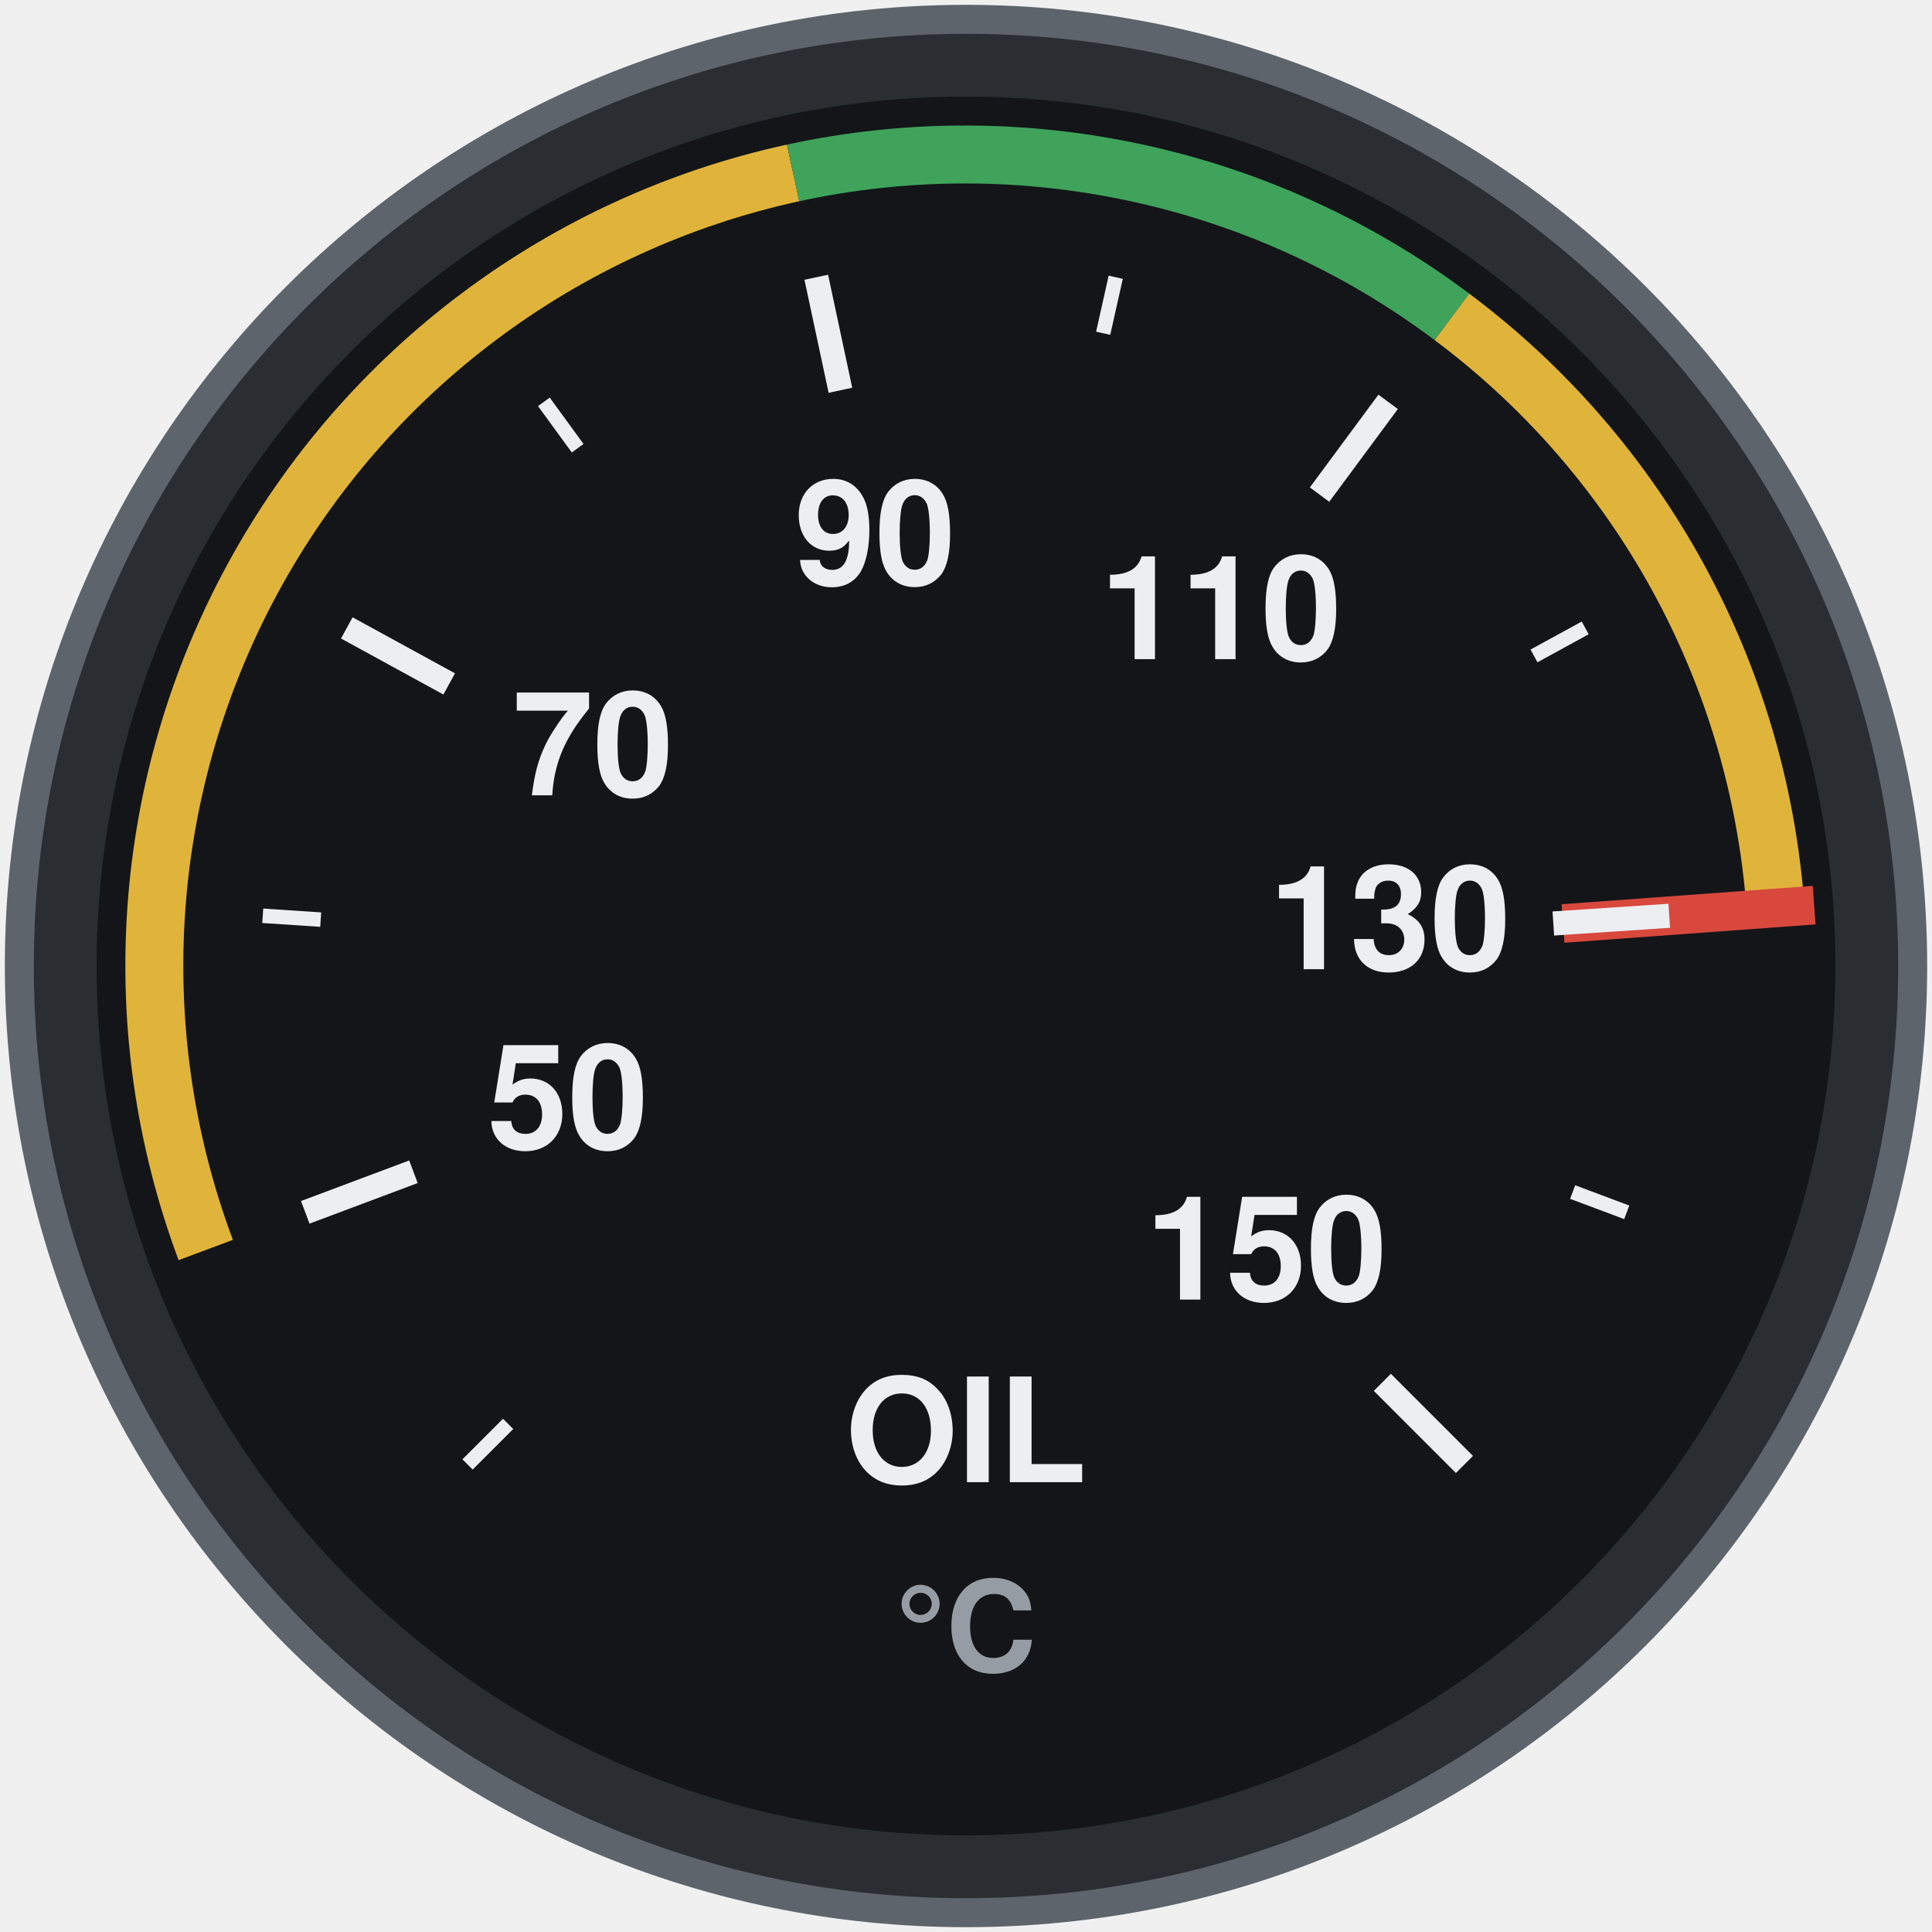
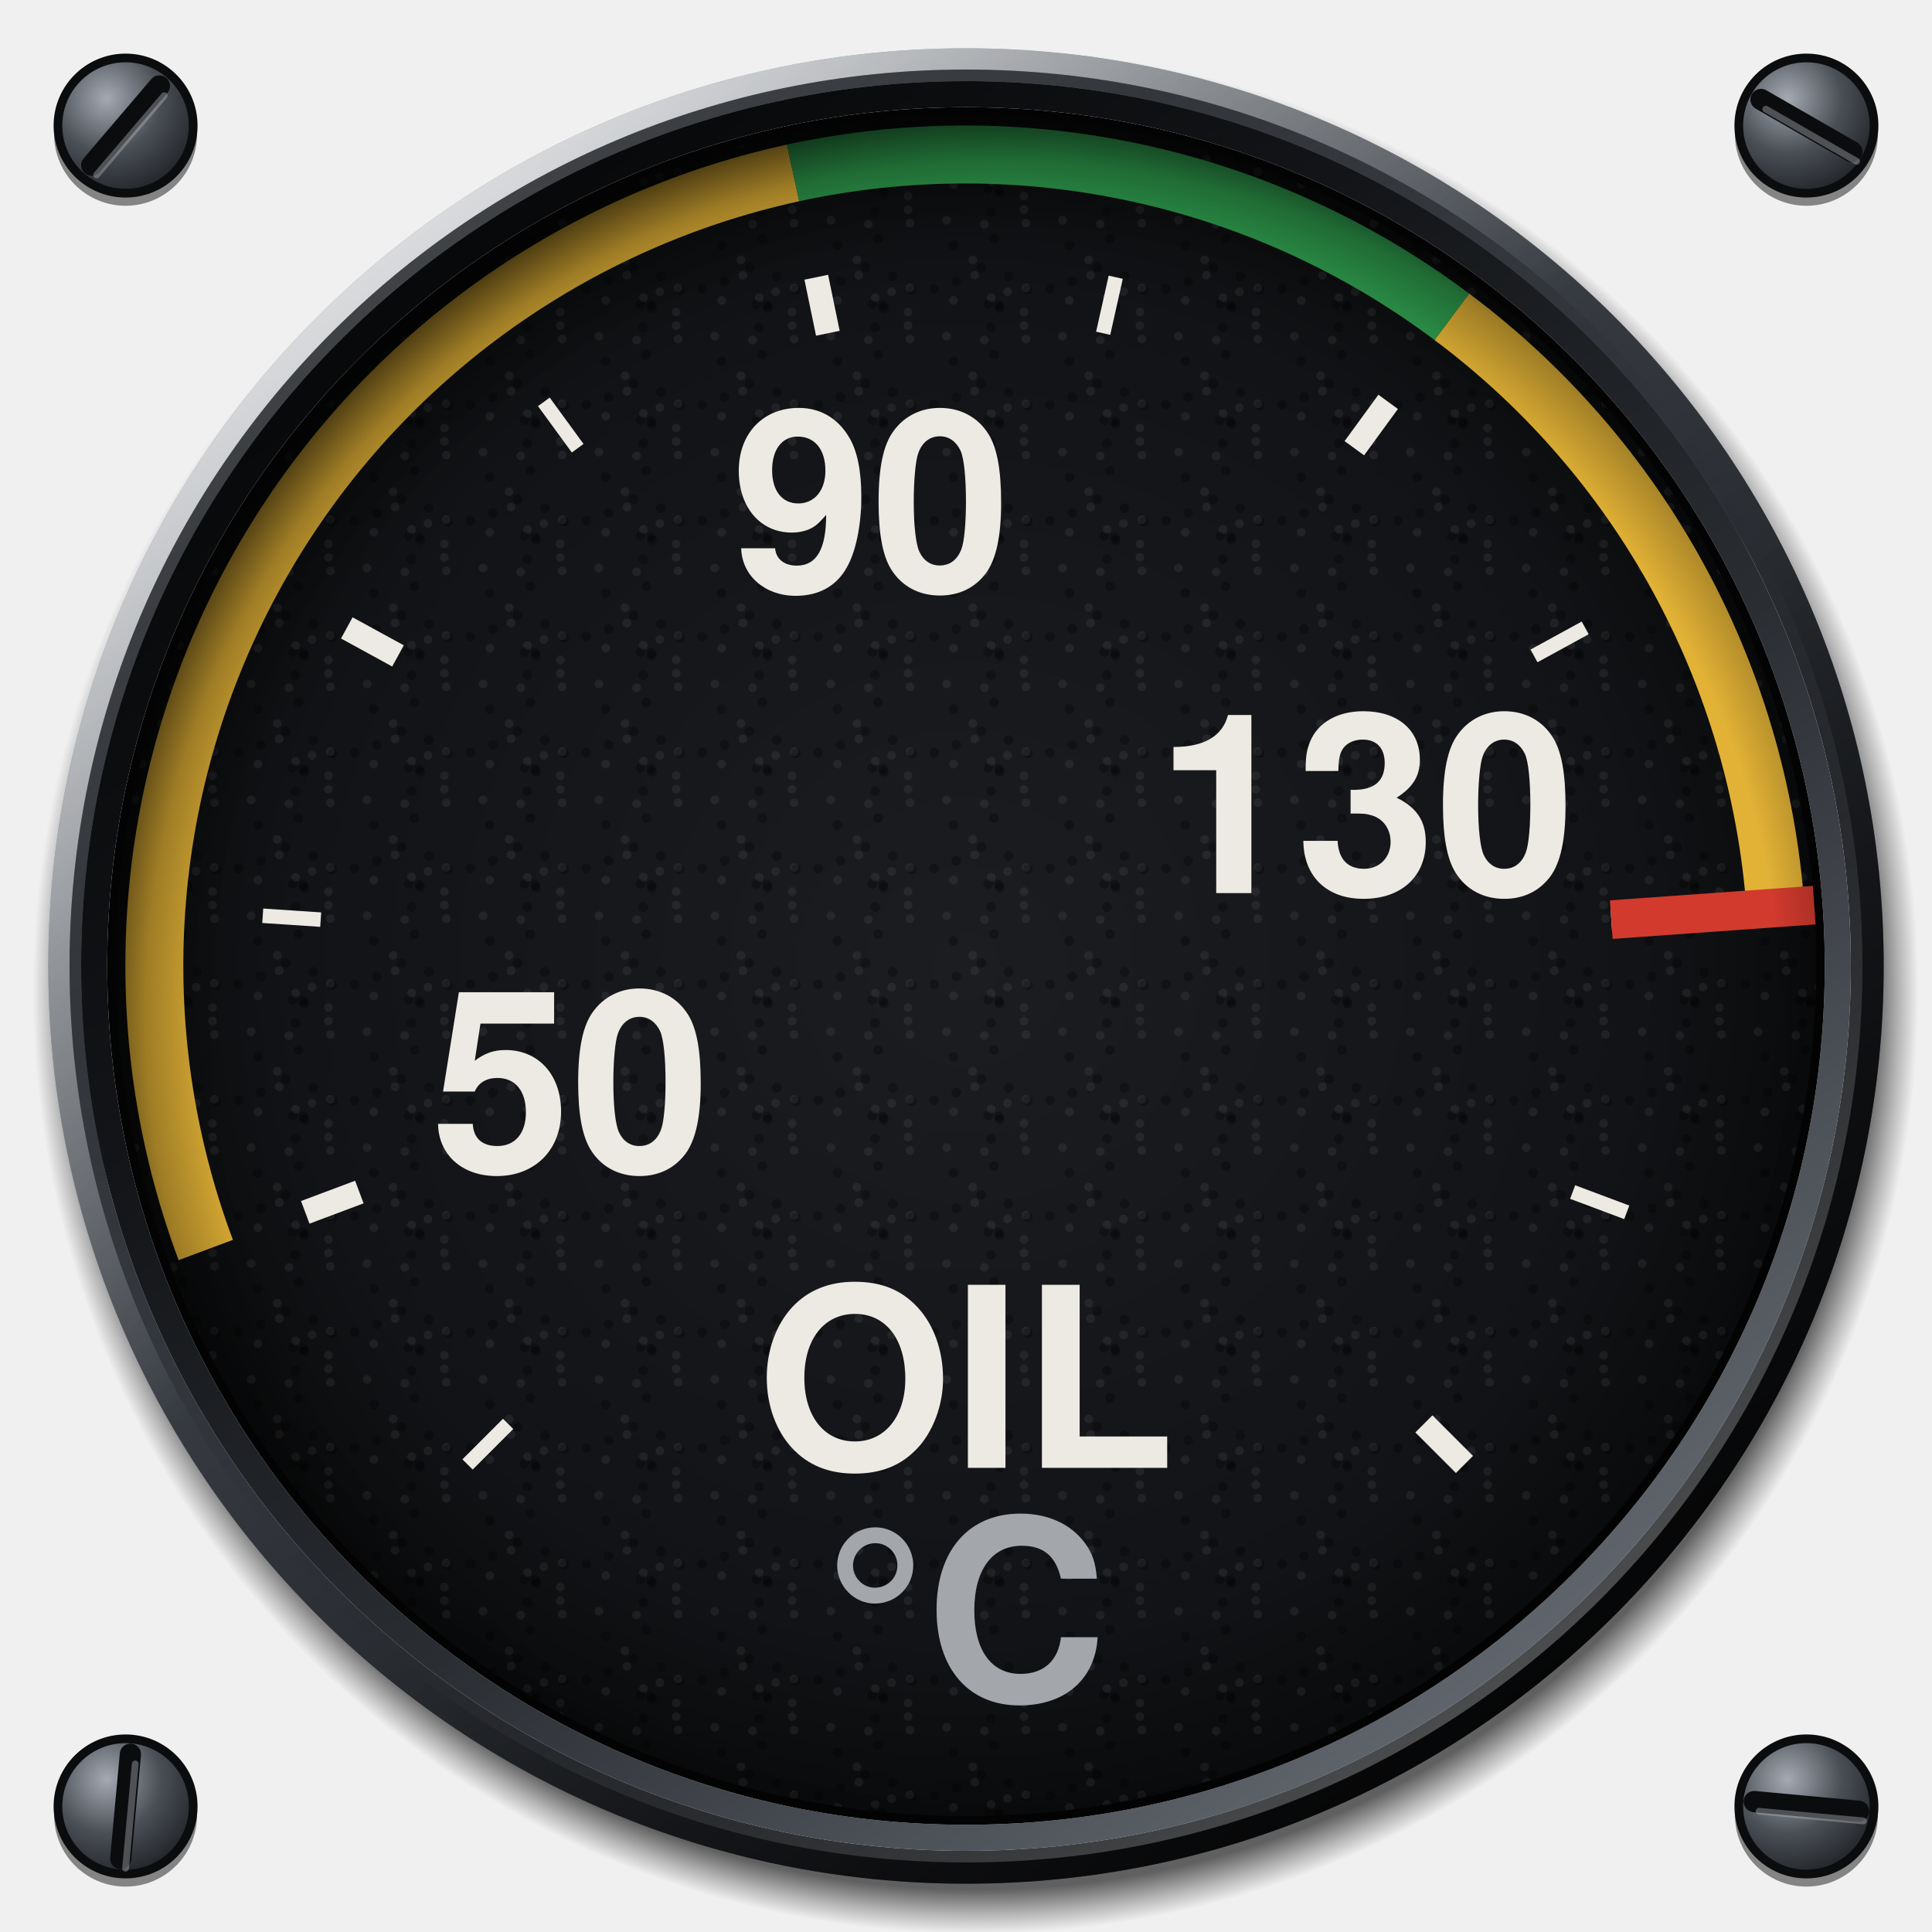
<svg xmlns="http://www.w3.org/2000/svg" viewBox="0 0 200 200" width="200" height="200">
-   <circle cx="100" cy="100" r="98" fill="#2A2E33" stroke="#5E646B" stroke-width="3" />
-   <circle cx="100" cy="100" r="90" fill="#131518" />
-   <path d="M21.3 129.4A84 84 0 0 1 82.1 17.9" fill="none" stroke="#E0B43A" stroke-width="6" />
-   <path d="M82.1 17.9A84 84 0 0 1 150.3 32.8" fill="none" stroke="#3FA35B" stroke-width="6" />
-   <path d="M150.3 32.8A84 84 0 0 1 183.8 94" fill="none" stroke="#E0B43A" stroke-width="6" />
-   <line x1="161.8" y1="95.6" x2="187.8" y2="93.7" stroke="#D8483C" stroke-width="4" stroke-linecap="butt" />
-   <line x1="48.4" y1="151.6" x2="52.6" y2="147.4" stroke="#ECEEF1" stroke-width="1.5" stroke-linecap="butt" />
-   <line x1="31.6" y1="125.5" x2="42.8" y2="121.3" stroke="#ECEEF1" stroke-width="2.5" stroke-linecap="butt" />
-   <line x1="27.2" y1="94.8" x2="33.2" y2="95.2" stroke="#ECEEF1" stroke-width="1.5" stroke-linecap="butt" />
-   <line x1="35.9" y1="65" x2="46.5" y2="70.8" stroke="#ECEEF1" stroke-width="2.5" stroke-linecap="butt" />
-   <line x1="56.3" y1="41.6" x2="59.8" y2="46.4" stroke="#ECEEF1" stroke-width="1.5" stroke-linecap="butt" />
-   <line x1="84.5" y1="28.7" x2="87" y2="40.4" stroke="#ECEEF1" stroke-width="2.5" stroke-linecap="butt" />
-   <line x1="115.5" y1="28.7" x2="114.2" y2="34.5" stroke="#ECEEF1" stroke-width="1.5" stroke-linecap="butt" />
-   <line x1="143.7" y1="41.6" x2="136.6" y2="51.2" stroke="#ECEEF1" stroke-width="2.5" stroke-linecap="butt" />
-   <line x1="164.1" y1="65" x2="158.8" y2="67.9" stroke="#ECEEF1" stroke-width="1.5" stroke-linecap="butt" />
-   <line x1="172.8" y1="94.8" x2="160.8" y2="95.6" stroke="#ECEEF1" stroke-width="2.5" stroke-linecap="butt" />
-   <line x1="168.4" y1="125.5" x2="162.8" y2="123.4" stroke="#ECEEF1" stroke-width="1.5" stroke-linecap="butt" />
-   <line x1="151.6" y1="151.6" x2="143.1" y2="143.1" stroke="#ECEEF1" stroke-width="2.5" stroke-linecap="butt" />
-   <text x="58.8" y="115.4" font-size="15" font-family="Helvetica, Arial, sans-serif" font-weight="bold" fill="#ECEEF1" text-anchor="middle" dominant-baseline="central">50</text>
-   <text x="61.4" y="78.9" font-size="15" font-family="Helvetica, Arial, sans-serif" font-weight="bold" fill="#ECEEF1" text-anchor="middle" dominant-baseline="central">70</text>
-   <text x="90.6" y="57" font-size="15" font-family="Helvetica, Arial, sans-serif" font-weight="bold" fill="#ECEEF1" text-anchor="middle" dominant-baseline="central">90</text>
-   <text x="126.4" y="64.8" font-size="15" font-family="Helvetica, Arial, sans-serif" font-weight="bold" fill="#ECEEF1" text-anchor="middle" dominant-baseline="central">110</text>
-   <text x="143.9" y="96.9" font-size="15" font-family="Helvetica, Arial, sans-serif" font-weight="bold" fill="#ECEEF1" text-anchor="middle" dominant-baseline="central">130</text>
-   <text x="131.1" y="131.1" font-size="15" font-family="Helvetica, Arial, sans-serif" font-weight="bold" fill="#ECEEF1" text-anchor="middle" dominant-baseline="central">150</text>
-   <text x="100" y="150" font-size="15" font-family="Helvetica, Arial, sans-serif" font-weight="bold" fill="#ECEEF1" text-anchor="middle" dominant-baseline="central">OIL</text>
-   <text x="100" y="170" font-size="13" font-family="Helvetica, Arial, sans-serif" font-weight="bold" fill="#969CA4" text-anchor="middle" dominant-baseline="central">°C</text>
+   <defs>
+     <radialGradient id="screw" cx="0.36" cy="0.3" r="0.8">
+       <stop offset="0" stop-color="#A4AAB2" />
+       <stop offset="0.5" stop-color="#4A4F56" />
+       <stop offset="1" stop-color="#1A1C1F" />
+     </radialGradient>
+     <radialGradient id="cast" gradientUnits="userSpaceOnUse" cx="101" cy="102.6" r="97.6">
+       <stop offset="0.953" stop-color="#000" stop-opacity="0.6" />
+       <stop offset="0.98" stop-color="#000" stop-opacity="0.24" />
+       <stop offset="1" stop-color="#000" stop-opacity="0" />
+     </radialGradient>
+     <linearGradient id="bezel" x1="0.14" y1="0.06" x2="0.86" y2="0.96">
+       <stop offset="0" stop-color="#7C828B" />
+       <stop offset="0.22" stop-color="#4C5158" />
+       <stop offset="0.45" stop-color="#34383E" />
+       <stop offset="0.72" stop-color="#1C1E22" />
+       <stop offset="1" stop-color="#0B0C0E" />
+     </linearGradient>
+     <radialGradient id="sheen" gradientUnits="userSpaceOnUse" cx="52" cy="40" r="78">
+       <stop offset="0" stop-color="#FFFFFF" stop-opacity="0.22" />
+       <stop offset="0.5" stop-color="#FFFFFF" stop-opacity="0.07" />
+       <stop offset="1" stop-color="#FFFFFF" stop-opacity="0" />
+     </radialGradient>
+     <linearGradient id="chamfer" x1="0.15" y1="0.08" x2="0.85" y2="0.94">
+       <stop offset="0" stop-color="#FFFFFF" stop-opacity="0.75" />
+       <stop offset="0.42" stop-color="#FFFFFF" stop-opacity="0" />
+       <stop offset="0.58" stop-color="#000" stop-opacity="0" />
+       <stop offset="1" stop-color="#000" stop-opacity="0.7" />
+     </linearGradient>
+     <linearGradient id="lip" x1="0.86" y1="0.96" x2="0.14" y2="0.06">
+       <stop offset="0" stop-color="#6A7078" />
+       <stop offset="0.4" stop-color="#2A2D32" />
+       <stop offset="0.7" stop-color="#121417" />
+       <stop offset="1" stop-color="#050607" />
+     </linearGradient>
+     <linearGradient id="lipedge" x1="0.14" y1="0.06" x2="0.86" y2="0.96">
+       <stop offset="0" stop-color="#000" stop-opacity="0.6" />
+       <stop offset="0.5" stop-color="#000" stop-opacity="0" />
+       <stop offset="1" stop-color="#FFFFFF" stop-opacity="0.35" />
+     </linearGradient>
+     <radialGradient id="dial" cx="0.5" cy="0.5" r="0.5">
+       <stop offset="0" stop-color="#1B1D21" />
+       <stop offset="0.8" stop-color="#121316" />
+       <stop offset="1" stop-color="#0A0B0C" />
+     </radialGradient>
+     <pattern id="grain" patternUnits="userSpaceOnUse" width="12" height="12">
+       <circle cx="5.9" cy="11.2" r="0.45" fill="#FFFFFF" fill-opacity="0.06" />
+       <circle cx="7.5" cy="7.9" r="0.5" fill="#000" fill-opacity="0.3" />
+       <circle cx="2.0" cy="10.8" r="0.45" fill="#FFFFFF" fill-opacity="0.06" />
+       <circle cx="0.7" cy="5.9" r="0.5" fill="#000" fill-opacity="0.3" />
+       <circle cx="10.0" cy="8.3" r="0.45" fill="#FFFFFF" fill-opacity="0.06" />
+       <circle cx="3.0" cy="5.1" r="0.5" fill="#000" fill-opacity="0.3" />
+       <circle cx="4.7" cy="2.9" r="0.45" fill="#FFFFFF" fill-opacity="0.06" />
+       <circle cx="10.4" cy="6.0" r="0.5" fill="#000" fill-opacity="0.3" />
+       <circle cx="4.9" cy="4.5" r="0.45" fill="#FFFFFF" fill-opacity="0.06" />
+       <circle cx="7.4" cy="7.6" r="0.5" fill="#000" fill-opacity="0.3" />
+       <circle cx="10.2" cy="5.8" r="0.45" fill="#FFFFFF" fill-opacity="0.06" />
+       <circle cx="6.9" cy="0.7" r="0.5" fill="#000" fill-opacity="0.3" />
+       <circle cx="10.2" cy="11.1" r="0.45" fill="#FFFFFF" fill-opacity="0.06" />
+       <circle cx="6.6" cy="9.9" r="0.5" fill="#000" fill-opacity="0.3" />
+       <circle cx="8.3" cy="6.2" r="0.45" fill="#FFFFFF" fill-opacity="0.06" />
+       <circle cx="8.4" cy="4.6" r="0.5" fill="#000" fill-opacity="0.3" />
+       <circle cx="10.0" cy="9.7" r="0.45" fill="#FFFFFF" fill-opacity="0.06" />
+       <circle cx="6.3" cy="7.5" r="0.5" fill="#000" fill-opacity="0.3" />
+       <circle cx="2.7" cy="7.1" r="0.45" fill="#FFFFFF" fill-opacity="0.06" />
+       <circle cx="5.6" cy="3.7" r="0.5" fill="#000" fill-opacity="0.3" />
+       <circle cx="6.6" cy="6.8" r="0.45" fill="#FFFFFF" fill-opacity="0.06" />
+       <circle cx="2.7" cy="1.4" r="0.5" fill="#000" fill-opacity="0.3" />
+     </pattern>
+     <radialGradient id="recess" gradientUnits="userSpaceOnUse" cx="103.4" cy="105" r="94">
+       <stop offset="0.86" stop-color="#000" stop-opacity="0" />
+       <stop offset="0.94" stop-color="#000" stop-opacity="0.3" />
+       <stop offset="1" stop-color="#000" stop-opacity="0.72" />
+     </radialGradient>
+   </defs>
+   <circle cx="13" cy="13.9" r="7.4" fill="#000" fill-opacity="0.45" />
+   <circle cx="13" cy="13" r="7" fill="url(#screw)" stroke="#0B0C0E" stroke-width="0.9" />
+   <line x1="9.5" y1="17.1" x2="16.5" y2="8.9" stroke="#0B0C0E" stroke-width="2.2" stroke-linecap="round" />
+   <line x1="10" y1="18.1" x2="17" y2="9.9" stroke="#B4BAC2" stroke-opacity="0.4" stroke-width="0.7" stroke-linecap="round" />
+   <circle cx="187" cy="13.9" r="7.4" fill="#000" fill-opacity="0.45" />
+   <circle cx="187" cy="13" r="7" fill="url(#screw)" stroke="#0B0C0E" stroke-width="0.9" />
+   <line x1="182.3" y1="10.3" x2="191.7" y2="15.7" stroke="#0B0C0E" stroke-width="2.2" stroke-linecap="round" />
+   <line x1="182.8" y1="11.3" x2="192.2" y2="16.7" stroke="#B4BAC2" stroke-opacity="0.4" stroke-width="0.7" stroke-linecap="round" />
+   <circle cx="13" cy="187.9" r="7.4" fill="#000" fill-opacity="0.45" />
+   <circle cx="13" cy="187" r="7" fill="url(#screw)" stroke="#0B0C0E" stroke-width="0.9" />
+   <line x1="13.5" y1="181.6" x2="12.5" y2="192.4" stroke="#0B0C0E" stroke-width="2.2" stroke-linecap="round" />
+   <line x1="14" y1="182.6" x2="13" y2="193.4" stroke="#B4BAC2" stroke-opacity="0.4" stroke-width="0.7" stroke-linecap="round" />
+   <circle cx="187" cy="187.9" r="7.4" fill="#000" fill-opacity="0.45" />
+   <circle cx="187" cy="187" r="7" fill="url(#screw)" stroke="#0B0C0E" stroke-width="0.9" />
+   <line x1="181.6" y1="186.5" x2="192.4" y2="187.5" stroke="#0B0C0E" stroke-width="2.2" stroke-linecap="round" />
+   <line x1="182.1" y1="187.5" x2="192.9" y2="188.5" stroke="#B4BAC2" stroke-opacity="0.4" stroke-width="0.7" stroke-linecap="round" />
+   <path d="M3.4 102.6a97.6 97.6 0 1 0 195.2 0a97.6 97.6 0 1 0 -195.2 0ZM9 102.6a92 92 0 1 1 184 0a92 92 0 1 1 -184 0Z" fill="url(#cast)" fill-rule="evenodd" />
+   <path d="M5 100a95 95 0 1 0 190 0a95 95 0 1 0 -190 0ZM8.4 100a91.6 91.6 0 1 1 183.2 0a91.6 91.6 0 1 1 -183.2 0Z" fill="url(#bezel)" fill-rule="evenodd" />
+   <path d="M5 100a95 95 0 1 0 190 0a95 95 0 1 0 -190 0ZM8.4 100a91.6 91.6 0 1 1 183.2 0a91.6 91.6 0 1 1 -183.2 0Z" fill="url(#sheen)" fill-rule="evenodd" />
+   <circle cx="100" cy="100" r="93.9" fill="none" stroke="url(#chamfer)" stroke-width="2.2" />
+   <circle cx="100" cy="100" r="92.2" fill="none" stroke="url(#lipedge)" stroke-width="1.2" />
+   <path d="M8.4 100a91.6 91.6 0 1 0 183.2 0a91.6 91.6 0 1 0 -183.2 0ZM11.1 100a88.9 88.9 0 1 1 177.8 0a88.9 88.9 0 1 1 -177.8 0Z" fill="url(#lip)" fill-rule="evenodd" />
+   <path d="M11.1 100a88.9 88.9 0 1 0 177.8 0a88.9 88.9 0 1 0 -177.8 0ZM12.5 100a87.5 87.5 0 1 1 175 0a87.5 87.5 0 1 1 -175 0Z" fill="#030304" fill-rule="evenodd" />
+   <circle cx="100" cy="100" r="88" fill="url(#dial)" />
+   <circle cx="100" cy="100" r="88" fill="url(#grain)" />
+   <path d="M21.3 129.4A84 84 0 0 1 82.1 17.9" fill="none" stroke="#E2B236" stroke-width="6" />
+   <path d="M82.1 17.9A84 84 0 0 1 150.3 32.8" fill="none" stroke="#2E9A4C" stroke-width="6" />
+   <path d="M150.3 32.8A84 84 0 0 1 183.8 94" fill="none" stroke="#E2B236" stroke-width="6" />
+   <line x1="48.4" y1="151.6" x2="52.6" y2="147.4" stroke="#ECEAE3" stroke-width="1.5" stroke-linecap="butt" />
+   <line x1="31.6" y1="125.5" x2="37.2" y2="123.4" stroke="#ECEAE3" stroke-width="2.5" stroke-linecap="butt" />
+   <line x1="27.2" y1="94.8" x2="33.2" y2="95.2" stroke="#ECEAE3" stroke-width="1.5" stroke-linecap="butt" />
+   <line x1="35.9" y1="65" x2="41.2" y2="67.9" stroke="#ECEAE3" stroke-width="2.5" stroke-linecap="butt" />
+   <line x1="56.3" y1="41.6" x2="59.8" y2="46.4" stroke="#ECEAE3" stroke-width="1.5" stroke-linecap="butt" />
+   <line x1="84.5" y1="28.7" x2="85.7" y2="34.5" stroke="#ECEAE3" stroke-width="2.5" stroke-linecap="butt" />
+   <line x1="115.5" y1="28.7" x2="114.2" y2="34.5" stroke="#ECEAE3" stroke-width="1.5" stroke-linecap="butt" />
+   <line x1="143.7" y1="41.6" x2="140.2" y2="46.4" stroke="#ECEAE3" stroke-width="2.5" stroke-linecap="butt" />
+   <line x1="164.1" y1="65" x2="158.8" y2="67.9" stroke="#ECEAE3" stroke-width="1.5" stroke-linecap="butt" />
+   <line x1="172.8" y1="94.8" x2="166.8" y2="95.2" stroke="#ECEAE3" stroke-width="2.5" stroke-linecap="butt" />
+   <line x1="168.4" y1="125.5" x2="162.8" y2="123.4" stroke="#ECEAE3" stroke-width="1.5" stroke-linecap="butt" />
+   <line x1="151.6" y1="151.6" x2="147.4" y2="147.4" stroke="#ECEAE3" stroke-width="2.5" stroke-linecap="butt" />
+   <line x1="187.8" y1="93.7" x2="166.8" y2="95.2" stroke="#D23A2E" stroke-width="4" stroke-linecap="butt" />
+   <text x="59.1" y="115.2" font-size="26" font-family="Helvetica, Arial, sans-serif" font-weight="bold" fill="#ECEAE3" text-anchor="middle" dominant-baseline="central">50</text>
+   <text x="90.2" y="55.1" font-size="26" font-family="Helvetica, Arial, sans-serif" font-weight="bold" fill="#ECEAE3" text-anchor="middle" dominant-baseline="central">90</text>
+   <text x="141.4" y="86.5" font-size="26" font-family="Helvetica, Arial, sans-serif" font-weight="bold" fill="#ECEAE3" text-anchor="middle" dominant-baseline="central">130</text>
+   <text x="100" y="146" font-size="26" font-family="Helvetica, Arial, sans-serif" font-weight="bold" fill="#ECEAE3" text-anchor="middle" dominant-baseline="central">OIL</text>
+   <text x="100" y="170" font-size="26" font-family="Helvetica, Arial, sans-serif" font-weight="bold" fill="#A3A7AC" text-anchor="middle" dominant-baseline="central">°C</text>
+   <path d="M12 100a88 88 0 1 0 176 0a88 88 0 1 0 -176 0ZM26 100a74 74 0 1 1 148 0a74 74 0 1 1 -148 0Z" fill="url(#recess)" fill-rule="evenodd" />
</svg>
